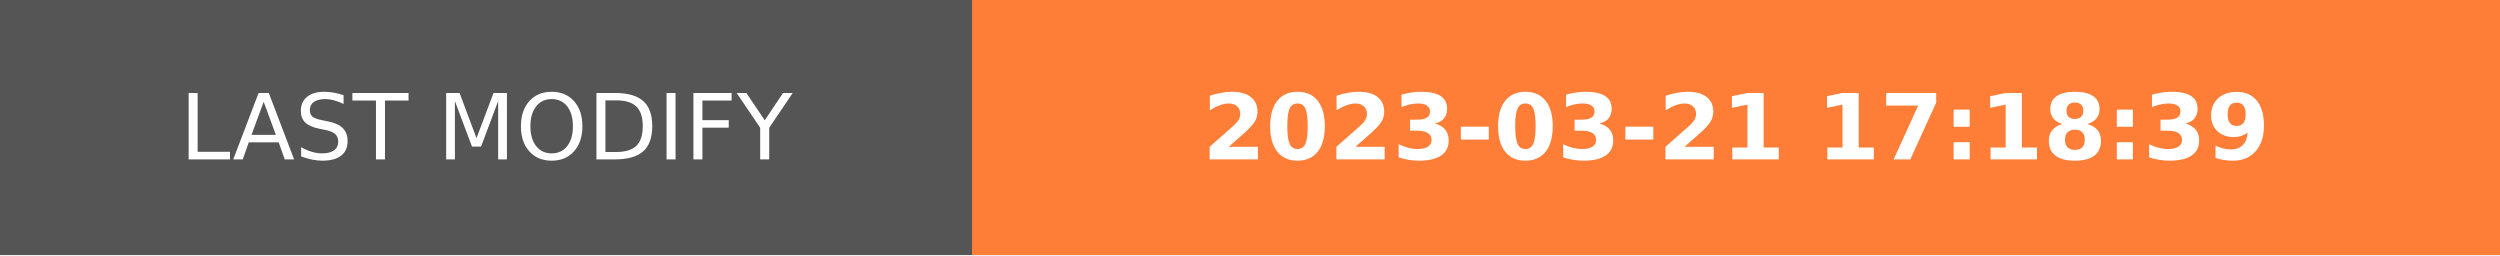
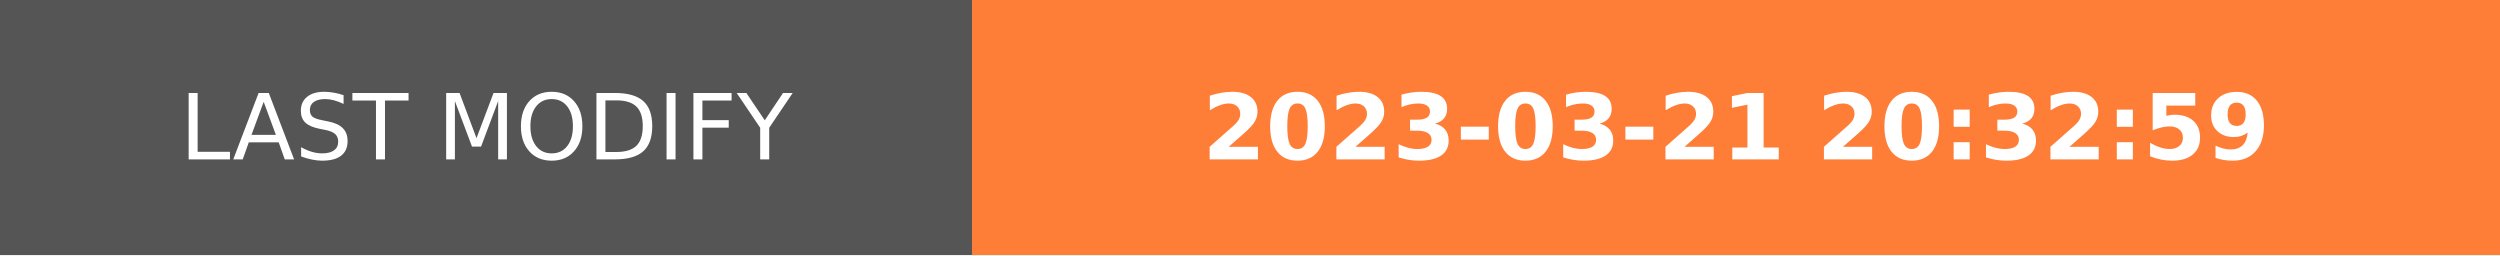
- <svg xmlns="http://www.w3.org/2000/svg" width="274.5" height="28" role="img" aria-label="LAST MODIFY: 2023-03-21 17:18:39">
+ <svg xmlns="http://www.w3.org/2000/svg" width="274.5" height="28" role="img" aria-label="LAST MODIFY: 2023-03-21 20:32:59">
  <g shape-rendering="crispEdges">
    <rect width="106.75" height="28" fill="#555" />
    <rect x="106.75" width="167.75" height="28" fill="#fe7d37" />
  </g>
  <g fill="#fff" text-anchor="middle" font-family="Verdana,Geneva,DejaVu Sans,sans-serif" text-rendering="geometricPrecision" font-size="100">
    <text transform="scale(.1)" x="533.75" y="175" textLength="827.5" fill="#fff">LAST MODIFY</text>
-     <text transform="scale(.1)" x="1906.25" y="175" textLength="1437.5" fill="#fff" font-weight="bold">2023-03-21 17:18:39</text>
+     <text transform="scale(.1)" x="1906.25" y="175" textLength="1437.5" fill="#fff" font-weight="bold">2023-03-21 20:32:59</text>
  </g>
</svg>
